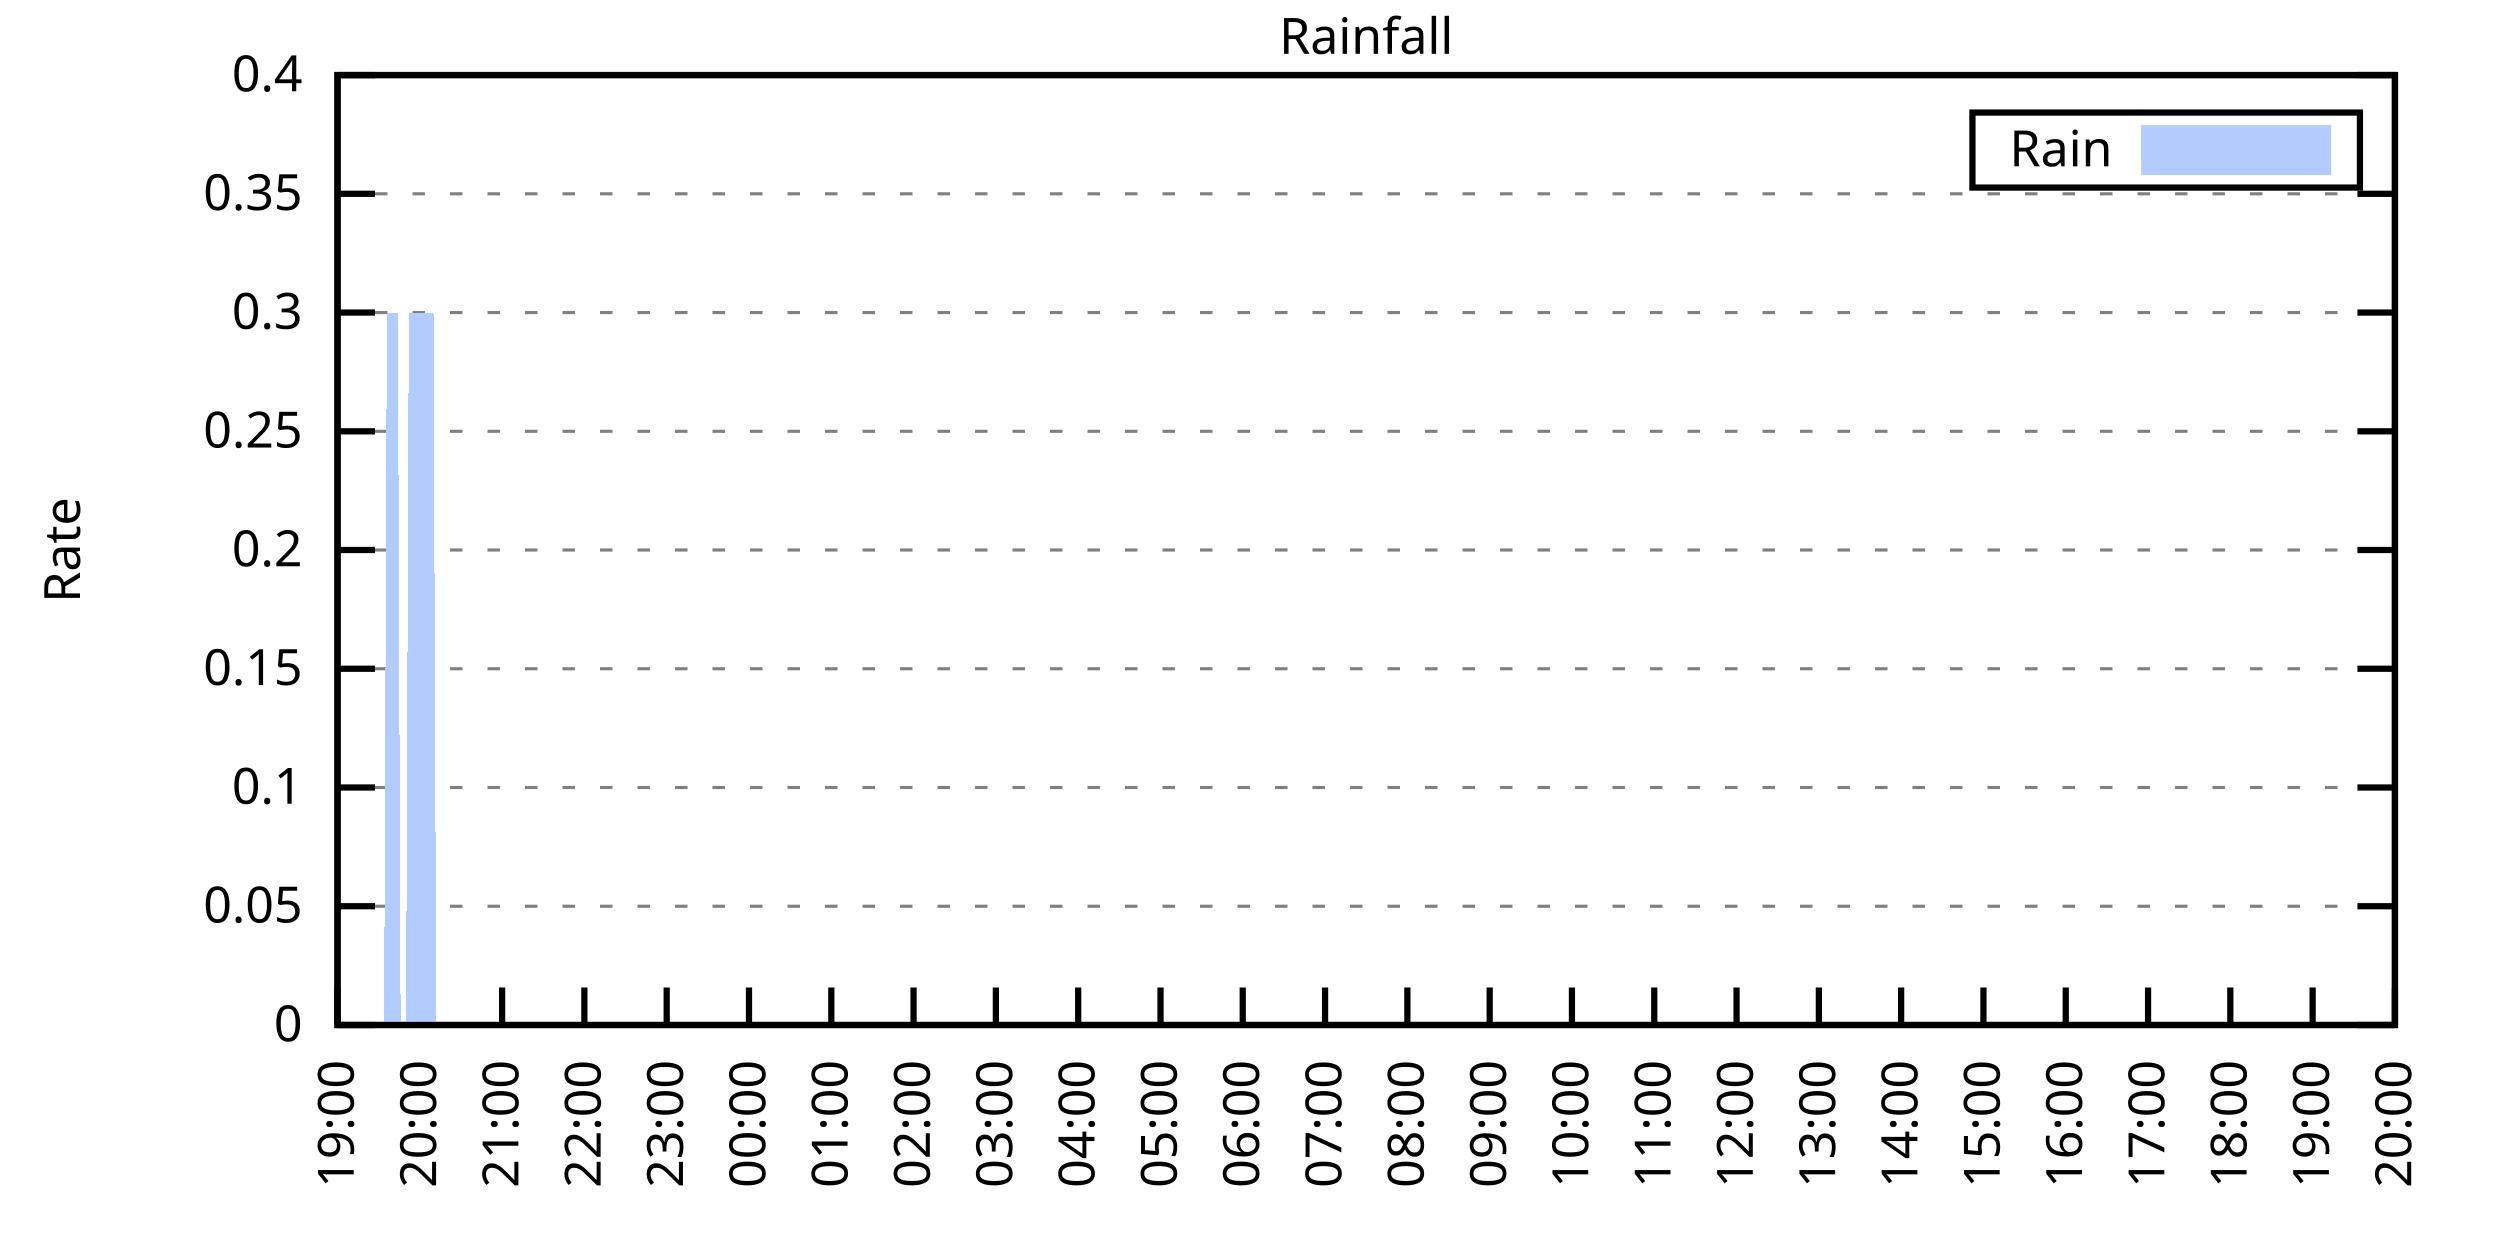
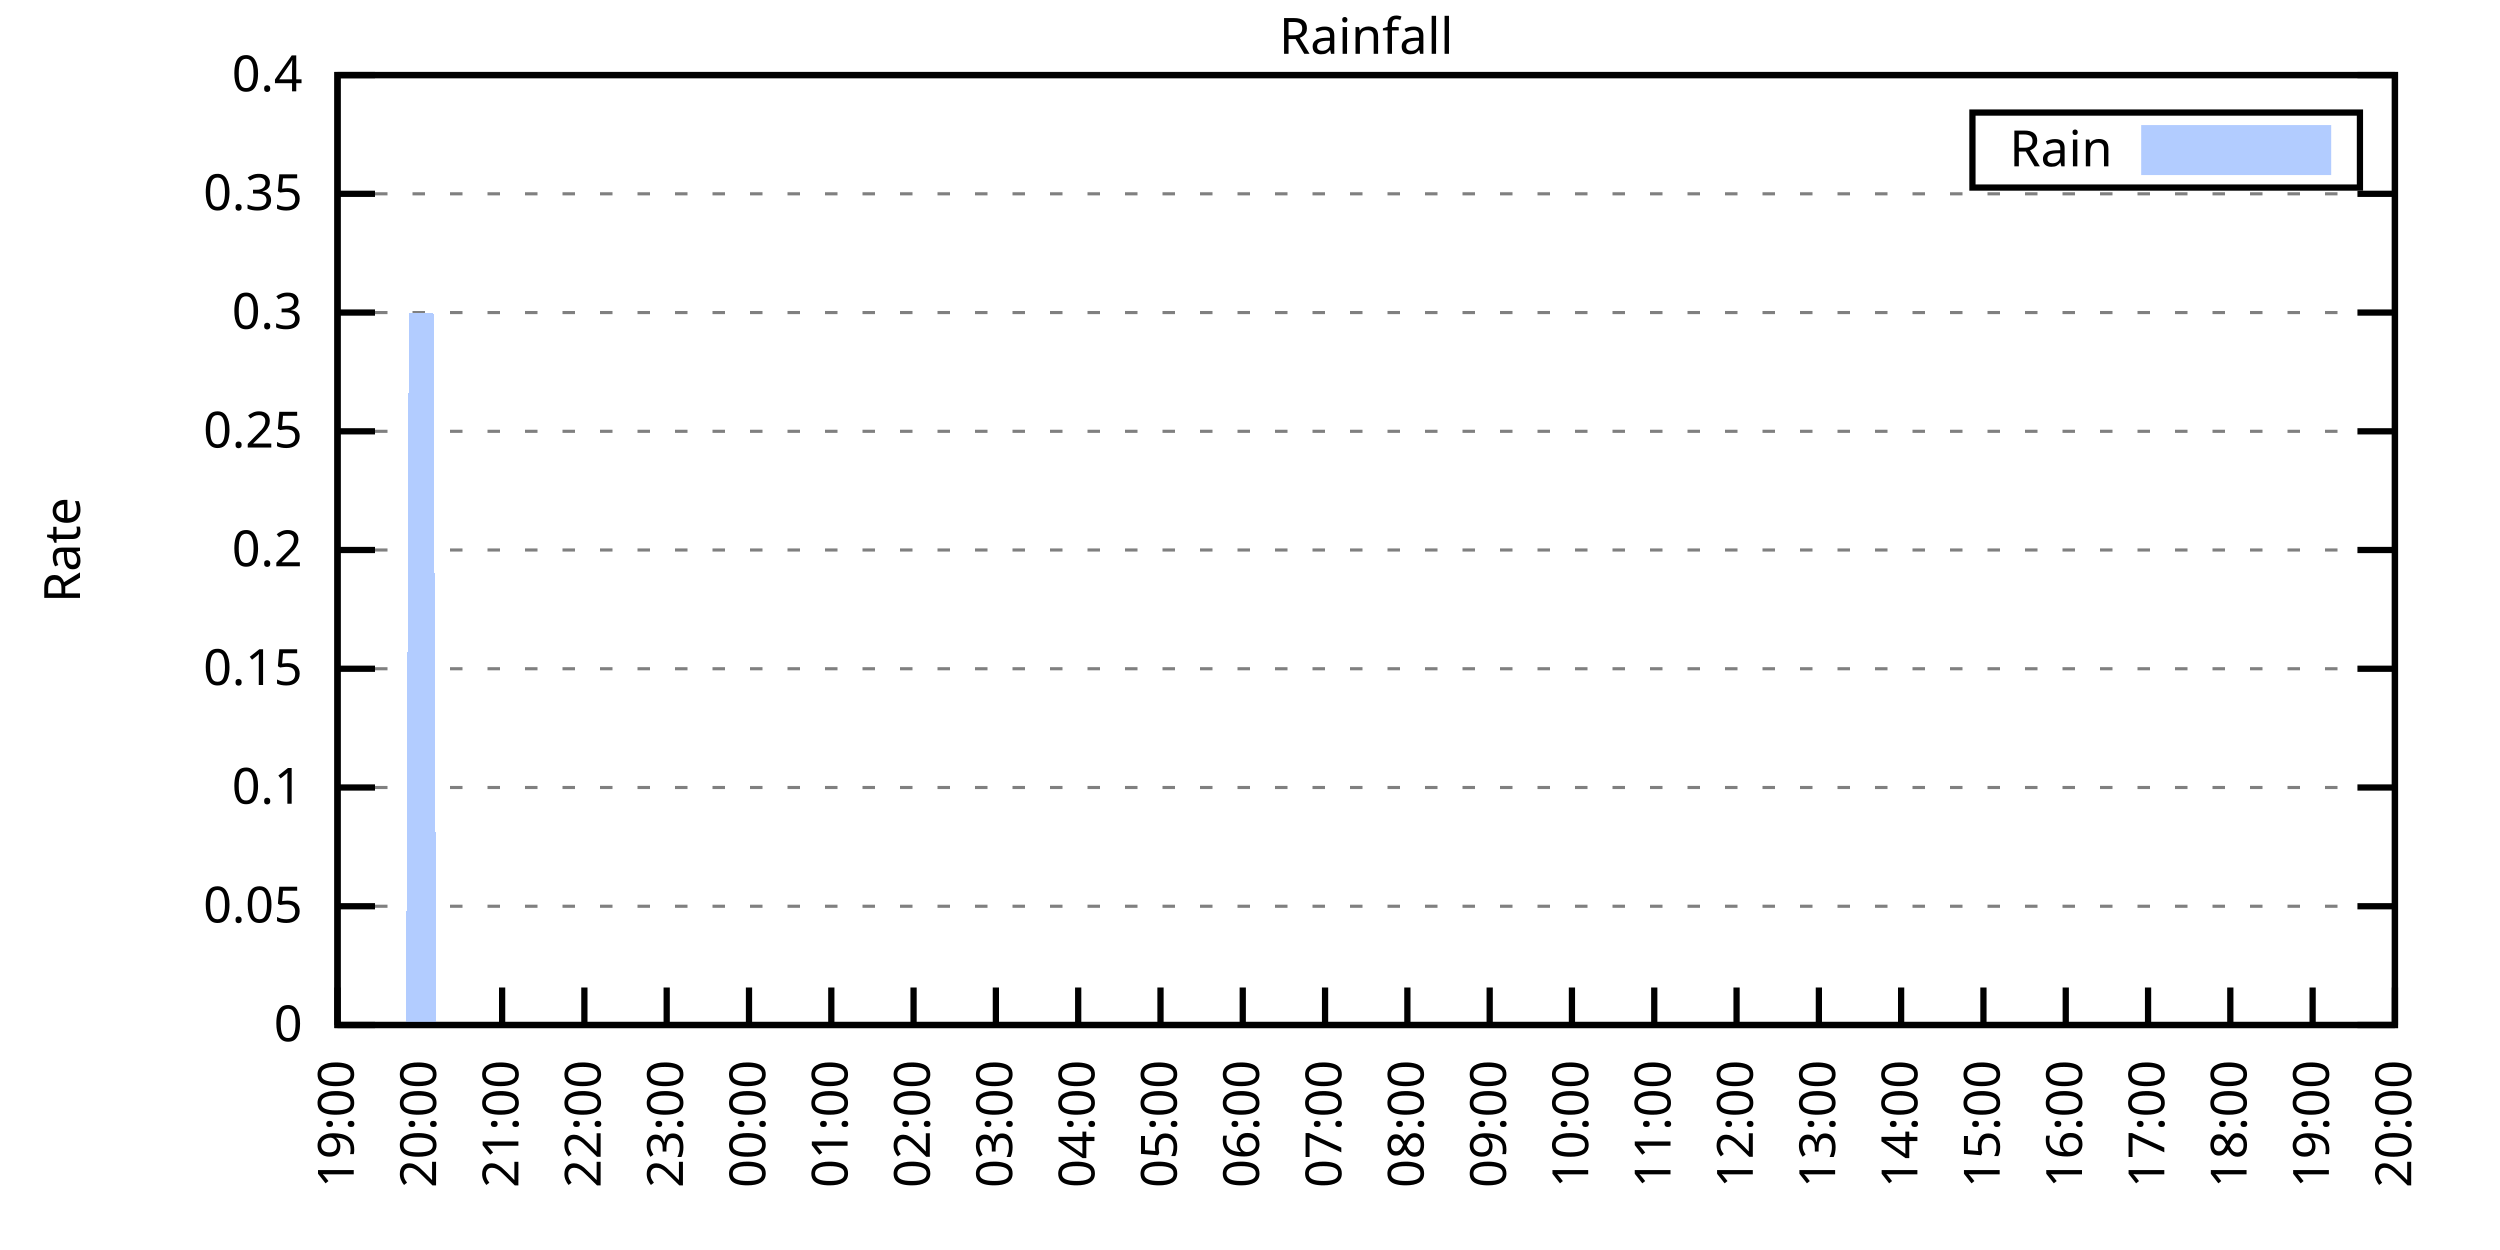
<svg xmlns="http://www.w3.org/2000/svg" xmlns:xlink="http://www.w3.org/1999/xlink" width="400" height="200" viewBox="0 0 400 200">
  <g id="gnuplot_canvas">
    <rect x="0" y="0" width="400" height="200" fill="none" />
    <defs>
      <circle id="gpDot" r="0.5" stroke-width="0.5" stroke="currentColor" />
      <path id="gpPt0" stroke-width="0.333" stroke="currentColor" d="M-1,0 h2 M0,-1 v2" />
      <path id="gpPt1" stroke-width="0.333" stroke="currentColor" d="M-1,-1 L1,1 M1,-1 L-1,1" />
      <path id="gpPt2" stroke-width="0.333" stroke="currentColor" d="M-1,0 L1,0 M0,-1 L0,1 M-1,-1 L1,1 M-1,1 L1,-1" />
      <rect id="gpPt3" stroke-width="0.333" stroke="currentColor" x="-1" y="-1" width="2" height="2" />
      <rect id="gpPt4" stroke-width="0.333" stroke="currentColor" fill="currentColor" x="-1" y="-1" width="2" height="2" />
      <circle id="gpPt5" stroke-width="0.333" stroke="currentColor" cx="0" cy="0" r="1" />
      <use xlink:href="#gpPt5" id="gpPt6" fill="currentColor" stroke="none" />
      <path id="gpPt7" stroke-width="0.333" stroke="currentColor" d="M0,-1.33 L-1.33,0.67 L1.33,0.67 z" />
      <use xlink:href="#gpPt7" id="gpPt8" fill="currentColor" stroke="none" />
      <use xlink:href="#gpPt7" id="gpPt9" stroke="currentColor" transform="rotate(180)" />
      <use xlink:href="#gpPt9" id="gpPt10" fill="currentColor" stroke="none" />
      <use xlink:href="#gpPt3" id="gpPt11" stroke="currentColor" transform="rotate(45)" />
      <use xlink:href="#gpPt11" id="gpPt12" fill="currentColor" stroke="none" />
      <path id="gpPt13" stroke-width="0.333" stroke="currentColor" d="M0,1.330 L1.265,0.411 L0.782,-1.067 L-0.782,-1.076 L-1.265,0.411 z" />
      <use xlink:href="#gpPt13" id="gpPt14" fill="currentColor" stroke="none" />
      <filter id="textbox" filterUnits="objectBoundingBox" x="0" y="0" height="1" width="1">
        <feFlood flood-color="white" flood-opacity="1" result="bgnd" />
        <feComposite in="SourceGraphic" in2="bgnd" operator="atop" />
      </filter>
      <filter id="greybox" filterUnits="objectBoundingBox" x="0" y="0" height="1" width="1">
        <feFlood flood-color="lightgrey" flood-opacity="1" result="grey" />
        <feComposite in="SourceGraphic" in2="grey" operator="atop" />
      </filter>
    </defs>
    <g fill="none" color="white" stroke="currentColor" stroke-width="1.00" stroke-linecap="butt" stroke-linejoin="miter">
</g>
    <g fill="none" color="black" stroke="currentColor" stroke-width="1.00" stroke-linecap="butt" stroke-linejoin="miter">
      <g stroke="none" shape-rendering="crispEdges">
        <polygon fill="rgb(255, 255, 255)" points="54.00,164.00 383.18,164.00 383.18,12.02 54.00,12.02 " />
      </g>
    </g>
    <g fill="none" color="black" stroke="currentColor" stroke-width="1.00" stroke-linecap="butt" stroke-linejoin="miter">
</g>
    <g fill="none" color="black" stroke="black" stroke-width="0.50" stroke-linecap="butt" stroke-linejoin="miter">
</g>
    <g fill="none" color="gray" stroke="currentColor" stroke-width="0.50" stroke-linecap="butt" stroke-linejoin="miter">
      <path stroke="gray" stroke-dasharray="2,4" class="gridline" d="M54.00,164.00 L383.19,164.00  " />
    </g>
    <g fill="none" color="gray" stroke="gray" stroke-width="1.00" stroke-linecap="butt" stroke-linejoin="miter">
</g>
    <g fill="none" color="black" stroke="currentColor" stroke-width="1.00" stroke-linecap="butt" stroke-linejoin="miter">
      <path stroke="black" d="M54.00,164.00 L60.00,164.00 M383.19,164.00 L377.19,164.00  " />
      <g transform="translate(48.40,166.60)" stroke="none" fill="black" font-family="Sans" font-size="8.00" text-anchor="end">
        <text>
          <tspan font-family="Sans"> 0</tspan>
        </text>
      </g>
    </g>
    <g fill="none" color="black" stroke="currentColor" stroke-width="1.00" stroke-linecap="butt" stroke-linejoin="miter">
</g>
    <g fill="none" color="black" stroke="black" stroke-width="0.50" stroke-linecap="butt" stroke-linejoin="miter">
</g>
    <g fill="none" color="gray" stroke="currentColor" stroke-width="0.50" stroke-linecap="butt" stroke-linejoin="miter">
      <path stroke="gray" stroke-dasharray="2,4" class="gridline" d="M54.00,145.00 L383.19,145.00  " />
    </g>
    <g fill="none" color="gray" stroke="gray" stroke-width="1.00" stroke-linecap="butt" stroke-linejoin="miter">
</g>
    <g fill="none" color="black" stroke="currentColor" stroke-width="1.00" stroke-linecap="butt" stroke-linejoin="miter">
      <path stroke="black" d="M54.00,145.00 L60.00,145.00 M383.19,145.00 L377.19,145.00  " />
      <g transform="translate(48.40,147.60)" stroke="none" fill="black" font-family="Sans" font-size="8.00" text-anchor="end">
        <text>
          <tspan font-family="Sans"> 0.05</tspan>
        </text>
      </g>
    </g>
    <g fill="none" color="black" stroke="currentColor" stroke-width="1.00" stroke-linecap="butt" stroke-linejoin="miter">
</g>
    <g fill="none" color="black" stroke="black" stroke-width="0.50" stroke-linecap="butt" stroke-linejoin="miter">
</g>
    <g fill="none" color="gray" stroke="currentColor" stroke-width="0.50" stroke-linecap="butt" stroke-linejoin="miter">
      <path stroke="gray" stroke-dasharray="2,4" class="gridline" d="M54.00,126.00 L383.19,126.00  " />
    </g>
    <g fill="none" color="gray" stroke="gray" stroke-width="1.00" stroke-linecap="butt" stroke-linejoin="miter">
</g>
    <g fill="none" color="black" stroke="currentColor" stroke-width="1.00" stroke-linecap="butt" stroke-linejoin="miter">
      <path stroke="black" d="M54.00,126.00 L60.00,126.00 M383.19,126.00 L377.19,126.00  " />
      <g transform="translate(48.40,128.60)" stroke="none" fill="black" font-family="Sans" font-size="8.00" text-anchor="end">
        <text>
          <tspan font-family="Sans"> 0.1</tspan>
        </text>
      </g>
    </g>
    <g fill="none" color="black" stroke="currentColor" stroke-width="1.00" stroke-linecap="butt" stroke-linejoin="miter">
</g>
    <g fill="none" color="black" stroke="black" stroke-width="0.50" stroke-linecap="butt" stroke-linejoin="miter">
</g>
    <g fill="none" color="gray" stroke="currentColor" stroke-width="0.50" stroke-linecap="butt" stroke-linejoin="miter">
      <path stroke="gray" stroke-dasharray="2,4" class="gridline" d="M54.00,107.00 L383.19,107.00  " />
    </g>
    <g fill="none" color="gray" stroke="gray" stroke-width="1.00" stroke-linecap="butt" stroke-linejoin="miter">
</g>
    <g fill="none" color="black" stroke="currentColor" stroke-width="1.00" stroke-linecap="butt" stroke-linejoin="miter">
      <path stroke="black" d="M54.00,107.00 L60.00,107.00 M383.19,107.00 L377.19,107.00  " />
      <g transform="translate(48.40,109.60)" stroke="none" fill="black" font-family="Sans" font-size="8.00" text-anchor="end">
        <text>
          <tspan font-family="Sans"> 0.15</tspan>
        </text>
      </g>
    </g>
    <g fill="none" color="black" stroke="currentColor" stroke-width="1.00" stroke-linecap="butt" stroke-linejoin="miter">
</g>
    <g fill="none" color="black" stroke="black" stroke-width="0.50" stroke-linecap="butt" stroke-linejoin="miter">
</g>
    <g fill="none" color="gray" stroke="currentColor" stroke-width="0.50" stroke-linecap="butt" stroke-linejoin="miter">
      <path stroke="gray" stroke-dasharray="2,4" class="gridline" d="M54.00,88.00 L383.19,88.00  " />
    </g>
    <g fill="none" color="gray" stroke="gray" stroke-width="1.00" stroke-linecap="butt" stroke-linejoin="miter">
</g>
    <g fill="none" color="black" stroke="currentColor" stroke-width="1.00" stroke-linecap="butt" stroke-linejoin="miter">
      <path stroke="black" d="M54.00,88.00 L60.00,88.00 M383.19,88.00 L377.19,88.00  " />
      <g transform="translate(48.40,90.60)" stroke="none" fill="black" font-family="Sans" font-size="8.00" text-anchor="end">
        <text>
          <tspan font-family="Sans"> 0.2</tspan>
        </text>
      </g>
    </g>
    <g fill="none" color="black" stroke="currentColor" stroke-width="1.00" stroke-linecap="butt" stroke-linejoin="miter">
</g>
    <g fill="none" color="black" stroke="black" stroke-width="0.50" stroke-linecap="butt" stroke-linejoin="miter">
</g>
    <g fill="none" color="gray" stroke="currentColor" stroke-width="0.50" stroke-linecap="butt" stroke-linejoin="miter">
      <path stroke="gray" stroke-dasharray="2,4" class="gridline" d="M54.00,69.01 L383.19,69.01  " />
    </g>
    <g fill="none" color="gray" stroke="gray" stroke-width="1.00" stroke-linecap="butt" stroke-linejoin="miter">
</g>
    <g fill="none" color="black" stroke="currentColor" stroke-width="1.00" stroke-linecap="butt" stroke-linejoin="miter">
      <path stroke="black" d="M54.00,69.01 L60.00,69.01 M383.19,69.01 L377.19,69.01  " />
      <g transform="translate(48.40,71.61)" stroke="none" fill="black" font-family="Sans" font-size="8.00" text-anchor="end">
        <text>
          <tspan font-family="Sans"> 0.25</tspan>
        </text>
      </g>
    </g>
    <g fill="none" color="black" stroke="currentColor" stroke-width="1.00" stroke-linecap="butt" stroke-linejoin="miter">
</g>
    <g fill="none" color="black" stroke="black" stroke-width="0.50" stroke-linecap="butt" stroke-linejoin="miter">
</g>
    <g fill="none" color="gray" stroke="currentColor" stroke-width="0.50" stroke-linecap="butt" stroke-linejoin="miter">
      <path stroke="gray" stroke-dasharray="2,4" class="gridline" d="M54.00,50.01 L383.19,50.01  " />
    </g>
    <g fill="none" color="gray" stroke="gray" stroke-width="1.00" stroke-linecap="butt" stroke-linejoin="miter">
</g>
    <g fill="none" color="black" stroke="currentColor" stroke-width="1.00" stroke-linecap="butt" stroke-linejoin="miter">
      <path stroke="black" d="M54.00,50.01 L60.00,50.01 M383.19,50.01 L377.19,50.01  " />
      <g transform="translate(48.40,52.61)" stroke="none" fill="black" font-family="Sans" font-size="8.00" text-anchor="end">
        <text>
          <tspan font-family="Sans"> 0.3</tspan>
        </text>
      </g>
    </g>
    <g fill="none" color="black" stroke="currentColor" stroke-width="1.00" stroke-linecap="butt" stroke-linejoin="miter">
</g>
    <g fill="none" color="black" stroke="black" stroke-width="0.50" stroke-linecap="butt" stroke-linejoin="miter">
</g>
    <g fill="none" color="gray" stroke="currentColor" stroke-width="0.50" stroke-linecap="butt" stroke-linejoin="miter">
      <path stroke="gray" stroke-dasharray="2,4" class="gridline" d="M54.00,31.01 L383.19,31.01  " />
    </g>
    <g fill="none" color="gray" stroke="gray" stroke-width="1.00" stroke-linecap="butt" stroke-linejoin="miter">
</g>
    <g fill="none" color="black" stroke="currentColor" stroke-width="1.00" stroke-linecap="butt" stroke-linejoin="miter">
      <path stroke="black" d="M54.00,31.01 L60.00,31.01 M383.19,31.01 L377.19,31.01  " />
      <g transform="translate(48.40,33.61)" stroke="none" fill="black" font-family="Sans" font-size="8.00" text-anchor="end">
        <text>
          <tspan font-family="Sans"> 0.35</tspan>
        </text>
      </g>
    </g>
    <g fill="none" color="black" stroke="currentColor" stroke-width="1.00" stroke-linecap="butt" stroke-linejoin="miter">
</g>
    <g fill="none" color="black" stroke="black" stroke-width="0.50" stroke-linecap="butt" stroke-linejoin="miter">
</g>
    <g fill="none" color="gray" stroke="currentColor" stroke-width="0.50" stroke-linecap="butt" stroke-linejoin="miter">
      <path stroke="gray" stroke-dasharray="2,4" class="gridline" d="M54.00,12.01 L383.19,12.01  " />
    </g>
    <g fill="none" color="gray" stroke="gray" stroke-width="1.00" stroke-linecap="butt" stroke-linejoin="miter">
</g>
    <g fill="none" color="black" stroke="currentColor" stroke-width="1.00" stroke-linecap="butt" stroke-linejoin="miter">
      <path stroke="black" d="M54.00,12.01 L60.00,12.01 M383.19,12.01 L377.19,12.01  " />
      <g transform="translate(48.40,14.61)" stroke="none" fill="black" font-family="Sans" font-size="8.00" text-anchor="end">
        <text>
          <tspan font-family="Sans"> 0.4</tspan>
        </text>
      </g>
    </g>
    <g fill="none" color="black" stroke="currentColor" stroke-width="1.00" stroke-linecap="butt" stroke-linejoin="miter">
      <path stroke="black" d="M54.00,164.00 L54.00,158.00  " />
      <g transform="translate(56.60,169.60) rotate(270.00)" stroke="none" fill="black" font-family="Sans" font-size="8.00" text-anchor="end">
        <text>
          <tspan font-family="Sans">19:00</tspan>
        </text>
      </g>
    </g>
    <g fill="none" color="black" stroke="currentColor" stroke-width="1.00" stroke-linecap="butt" stroke-linejoin="miter">
      <path stroke="black" d="M67.17,164.00 L67.17,158.00  " />
      <g transform="translate(69.77,169.60) rotate(270.00)" stroke="none" fill="black" font-family="Sans" font-size="8.00" text-anchor="end">
        <text>
          <tspan font-family="Sans">20:00</tspan>
        </text>
      </g>
    </g>
    <g fill="none" color="black" stroke="currentColor" stroke-width="1.00" stroke-linecap="butt" stroke-linejoin="miter">
      <path stroke="black" d="M80.34,164.00 L80.34,158.00  " />
      <g transform="translate(82.94,169.60) rotate(270.00)" stroke="none" fill="black" font-family="Sans" font-size="8.00" text-anchor="end">
        <text>
          <tspan font-family="Sans">21:00</tspan>
        </text>
      </g>
    </g>
    <g fill="none" color="black" stroke="currentColor" stroke-width="1.00" stroke-linecap="butt" stroke-linejoin="miter">
      <path stroke="black" d="M93.50,164.00 L93.50,158.00  " />
      <g transform="translate(96.10,169.60) rotate(270.00)" stroke="none" fill="black" font-family="Sans" font-size="8.00" text-anchor="end">
        <text>
          <tspan font-family="Sans">22:00</tspan>
        </text>
      </g>
    </g>
    <g fill="none" color="black" stroke="currentColor" stroke-width="1.00" stroke-linecap="butt" stroke-linejoin="miter">
      <path stroke="black" d="M106.67,164.00 L106.67,158.00  " />
      <g transform="translate(109.27,169.60) rotate(270.00)" stroke="none" fill="black" font-family="Sans" font-size="8.00" text-anchor="end">
        <text>
          <tspan font-family="Sans">23:00</tspan>
        </text>
      </g>
    </g>
    <g fill="none" color="black" stroke="currentColor" stroke-width="1.00" stroke-linecap="butt" stroke-linejoin="miter">
      <path stroke="black" d="M119.84,164.00 L119.84,158.00  " />
      <g transform="translate(122.44,169.60) rotate(270.00)" stroke="none" fill="black" font-family="Sans" font-size="8.00" text-anchor="end">
        <text>
          <tspan font-family="Sans">00:00</tspan>
        </text>
      </g>
    </g>
    <g fill="none" color="black" stroke="currentColor" stroke-width="1.00" stroke-linecap="butt" stroke-linejoin="miter">
      <path stroke="black" d="M133.01,164.00 L133.01,158.00  " />
      <g transform="translate(135.61,169.60) rotate(270.00)" stroke="none" fill="black" font-family="Sans" font-size="8.00" text-anchor="end">
        <text>
          <tspan font-family="Sans">01:00</tspan>
        </text>
      </g>
    </g>
    <g fill="none" color="black" stroke="currentColor" stroke-width="1.00" stroke-linecap="butt" stroke-linejoin="miter">
      <path stroke="black" d="M146.17,164.00 L146.17,158.00  " />
      <g transform="translate(148.77,169.60) rotate(270.00)" stroke="none" fill="black" font-family="Sans" font-size="8.00" text-anchor="end">
        <text>
          <tspan font-family="Sans">02:00</tspan>
        </text>
      </g>
    </g>
    <g fill="none" color="black" stroke="currentColor" stroke-width="1.00" stroke-linecap="butt" stroke-linejoin="miter">
      <path stroke="black" d="M159.34,164.00 L159.34,158.00  " />
      <g transform="translate(161.94,169.60) rotate(270.00)" stroke="none" fill="black" font-family="Sans" font-size="8.00" text-anchor="end">
        <text>
          <tspan font-family="Sans">03:00</tspan>
        </text>
      </g>
    </g>
    <g fill="none" color="black" stroke="currentColor" stroke-width="1.00" stroke-linecap="butt" stroke-linejoin="miter">
      <path stroke="black" d="M172.51,164.00 L172.51,158.00  " />
      <g transform="translate(175.11,169.60) rotate(270.00)" stroke="none" fill="black" font-family="Sans" font-size="8.00" text-anchor="end">
        <text>
          <tspan font-family="Sans">04:00</tspan>
        </text>
      </g>
    </g>
    <g fill="none" color="black" stroke="currentColor" stroke-width="1.00" stroke-linecap="butt" stroke-linejoin="miter">
      <path stroke="black" d="M185.68,164.00 L185.68,158.00  " />
      <g transform="translate(188.28,169.60) rotate(270.00)" stroke="none" fill="black" font-family="Sans" font-size="8.00" text-anchor="end">
        <text>
          <tspan font-family="Sans">05:00</tspan>
        </text>
      </g>
    </g>
    <g fill="none" color="black" stroke="currentColor" stroke-width="1.00" stroke-linecap="butt" stroke-linejoin="miter">
      <path stroke="black" d="M198.84,164.00 L198.84,158.00  " />
      <g transform="translate(201.44,169.60) rotate(270.00)" stroke="none" fill="black" font-family="Sans" font-size="8.00" text-anchor="end">
        <text>
          <tspan font-family="Sans">06:00</tspan>
        </text>
      </g>
    </g>
    <g fill="none" color="black" stroke="currentColor" stroke-width="1.00" stroke-linecap="butt" stroke-linejoin="miter">
      <path stroke="black" d="M212.01,164.00 L212.01,158.00  " />
      <g transform="translate(214.61,169.60) rotate(270.00)" stroke="none" fill="black" font-family="Sans" font-size="8.00" text-anchor="end">
        <text>
          <tspan font-family="Sans">07:00</tspan>
        </text>
      </g>
    </g>
    <g fill="none" color="black" stroke="currentColor" stroke-width="1.00" stroke-linecap="butt" stroke-linejoin="miter">
      <path stroke="black" d="M225.18,164.00 L225.18,158.00  " />
      <g transform="translate(227.78,169.60) rotate(270.00)" stroke="none" fill="black" font-family="Sans" font-size="8.00" text-anchor="end">
        <text>
          <tspan font-family="Sans">08:00</tspan>
        </text>
      </g>
    </g>
    <g fill="none" color="black" stroke="currentColor" stroke-width="1.00" stroke-linecap="butt" stroke-linejoin="miter">
      <path stroke="black" d="M238.35,164.00 L238.35,158.00  " />
      <g transform="translate(240.95,169.60) rotate(270.00)" stroke="none" fill="black" font-family="Sans" font-size="8.00" text-anchor="end">
        <text>
          <tspan font-family="Sans">09:00</tspan>
        </text>
      </g>
    </g>
    <g fill="none" color="black" stroke="currentColor" stroke-width="1.00" stroke-linecap="butt" stroke-linejoin="miter">
      <path stroke="black" d="M251.51,164.00 L251.51,158.00  " />
      <g transform="translate(254.11,169.60) rotate(270.00)" stroke="none" fill="black" font-family="Sans" font-size="8.00" text-anchor="end">
        <text>
          <tspan font-family="Sans">10:00</tspan>
        </text>
      </g>
    </g>
    <g fill="none" color="black" stroke="currentColor" stroke-width="1.00" stroke-linecap="butt" stroke-linejoin="miter">
      <path stroke="black" d="M264.68,164.00 L264.68,158.00  " />
      <g transform="translate(267.28,169.60) rotate(270.00)" stroke="none" fill="black" font-family="Sans" font-size="8.00" text-anchor="end">
        <text>
          <tspan font-family="Sans">11:00</tspan>
        </text>
      </g>
    </g>
    <g fill="none" color="black" stroke="currentColor" stroke-width="1.00" stroke-linecap="butt" stroke-linejoin="miter">
      <path stroke="black" d="M277.85,164.00 L277.85,158.00  " />
      <g transform="translate(280.45,169.60) rotate(270.00)" stroke="none" fill="black" font-family="Sans" font-size="8.00" text-anchor="end">
        <text>
          <tspan font-family="Sans">12:00</tspan>
        </text>
      </g>
    </g>
    <g fill="none" color="black" stroke="currentColor" stroke-width="1.00" stroke-linecap="butt" stroke-linejoin="miter">
      <path stroke="black" d="M291.02,164.00 L291.02,158.00  " />
      <g transform="translate(293.62,169.60) rotate(270.00)" stroke="none" fill="black" font-family="Sans" font-size="8.00" text-anchor="end">
        <text>
          <tspan font-family="Sans">13:00</tspan>
        </text>
      </g>
    </g>
    <g fill="none" color="black" stroke="currentColor" stroke-width="1.00" stroke-linecap="butt" stroke-linejoin="miter">
      <path stroke="black" d="M304.18,164.00 L304.18,158.00  " />
      <g transform="translate(306.78,169.60) rotate(270.00)" stroke="none" fill="black" font-family="Sans" font-size="8.00" text-anchor="end">
        <text>
          <tspan font-family="Sans">14:00</tspan>
        </text>
      </g>
    </g>
    <g fill="none" color="black" stroke="currentColor" stroke-width="1.00" stroke-linecap="butt" stroke-linejoin="miter">
      <path stroke="black" d="M317.35,164.00 L317.35,158.00  " />
      <g transform="translate(319.95,169.60) rotate(270.00)" stroke="none" fill="black" font-family="Sans" font-size="8.00" text-anchor="end">
        <text>
          <tspan font-family="Sans">15:00</tspan>
        </text>
      </g>
    </g>
    <g fill="none" color="black" stroke="currentColor" stroke-width="1.00" stroke-linecap="butt" stroke-linejoin="miter">
      <path stroke="black" d="M330.52,164.00 L330.52,158.00  " />
      <g transform="translate(333.12,169.60) rotate(270.00)" stroke="none" fill="black" font-family="Sans" font-size="8.00" text-anchor="end">
        <text>
          <tspan font-family="Sans">16:00</tspan>
        </text>
      </g>
    </g>
    <g fill="none" color="black" stroke="currentColor" stroke-width="1.00" stroke-linecap="butt" stroke-linejoin="miter">
      <path stroke="black" d="M343.69,164.00 L343.69,158.00  " />
      <g transform="translate(346.29,169.60) rotate(270.00)" stroke="none" fill="black" font-family="Sans" font-size="8.00" text-anchor="end">
        <text>
          <tspan font-family="Sans">17:00</tspan>
        </text>
      </g>
    </g>
    <g fill="none" color="black" stroke="currentColor" stroke-width="1.00" stroke-linecap="butt" stroke-linejoin="miter">
      <path stroke="black" d="M356.85,164.00 L356.85,158.00  " />
      <g transform="translate(359.45,169.60) rotate(270.00)" stroke="none" fill="black" font-family="Sans" font-size="8.00" text-anchor="end">
        <text>
          <tspan font-family="Sans">18:00</tspan>
        </text>
      </g>
    </g>
    <g fill="none" color="black" stroke="currentColor" stroke-width="1.00" stroke-linecap="butt" stroke-linejoin="miter">
      <path stroke="black" d="M370.02,164.00 L370.02,158.00  " />
      <g transform="translate(372.62,169.60) rotate(270.00)" stroke="none" fill="black" font-family="Sans" font-size="8.00" text-anchor="end">
        <text>
          <tspan font-family="Sans">19:00</tspan>
        </text>
      </g>
    </g>
    <g fill="none" color="black" stroke="currentColor" stroke-width="1.00" stroke-linecap="butt" stroke-linejoin="miter">
      <path stroke="black" d="M383.19,164.00 L383.19,158.00  " />
      <g transform="translate(385.79,169.60) rotate(270.00)" stroke="none" fill="black" font-family="Sans" font-size="8.00" text-anchor="end">
        <text>
          <tspan font-family="Sans">20:00</tspan>
        </text>
      </g>
    </g>
    <g fill="none" color="black" stroke="currentColor" stroke-width="1.00" stroke-linecap="butt" stroke-linejoin="miter">
</g>
    <g fill="none" color="black" stroke="currentColor" stroke-width="1.00" stroke-linecap="butt" stroke-linejoin="miter">
      <path stroke="black" d="M54.00,12.01 L54.00,164.00 L383.19,164.00 L383.19,12.01 L54.00,12.01 Z  " />
    </g>
    <g fill="none" color="black" stroke="currentColor" stroke-width="1.00" stroke-linecap="butt" stroke-linejoin="miter">
</g>
    <g fill="none" color="black" stroke="currentColor" stroke-width="1.00" stroke-linecap="butt" stroke-linejoin="miter">
      <path stroke="black" d="M315.59,30.01 L315.59,18.01 L377.59,18.01 L377.59,30.01 L315.59,30.01 Z  " />
    </g>
    <g id="Rainfall_plot_1">
      <g fill="none" color="white" stroke="black" stroke-width="2.00" stroke-linecap="butt" stroke-linejoin="miter">
</g>
      <g fill="none" color="black" stroke="currentColor" stroke-width="2.00" stroke-linecap="butt" stroke-linejoin="miter">
        <g transform="translate(337.99,26.61)" stroke="none" fill="black" font-family="Sans" font-size="8.00" text-anchor="end">
          <text>
            <tspan font-family="Sans">Rain</tspan>
          </text>
        </g>
      </g>
      <g fill="none" color="black" stroke="currentColor" stroke-width="2.00" stroke-linecap="butt" stroke-linejoin="miter">
        <g stroke="none" shape-rendering="crispEdges">
          <polygon fill="rgb(178, 204, 255)" points="343.59,27.01 371.99,27.01 371.99,21.01 343.59,21.01 " />
        </g>
        <path stroke="rgb(178, 204, 255)" d="M343.59,27.01 L371.99,27.01 L371.99,21.01 L343.59,21.01 L343.59,27.01 Z  " />
      </g>
      <g fill="none" color="black" stroke="currentColor" stroke-width="2.00" stroke-linecap="butt" stroke-linejoin="miter">
        <g stroke="none" shape-rendering="crispEdges">
-           <polygon fill="rgb(178, 204, 255)" points="57.51,164.00 57.95,164.00 58.39,164.00 58.83,164.00 59.27,164.00 59.71,164.00 60.14,164.00 60.58,164.00 61.02,164.00 61.46,164.00 61.90,50.01 62.34,50.01 62.78,50.01 63.22,50.01 63.66,50.01 64.10,164.00 64.53,164.00 64.97,164.00 65.41,50.01 65.85,50.01 66.29,50.01 66.73,50.01 67.17,50.01 67.61,50.01 68.05,50.01 68.48,50.01 68.92,50.01 69.36,50.01 69.80,164.00 70.24,164.00 70.68,164.00 71.12,164.00 71.56,164.00 72.00,164.00 72.43,164.00 72.87,164.00 73.31,164.00 73.75,164.00 74.19,164.00 74.63,164.00 75.07,164.00 75.51,164.00 75.95,164.00 76.38,164.00 76.82,164.00 77.26,164.00 77.70,164.00 78.14,164.00 78.58,164.00 79.02,164.00 79.46,164.00 79.90,164.00 80.34,164.00 80.77,164.00 81.21,164.00 81.65,164.00 82.09,164.00 82.53,164.00 82.97,164.00 83.41,164.00 83.85,164.00 84.29,164.00 84.72,164.00 85.16,164.00 85.60,164.00 86.04,164.00 86.48,164.00 86.92,164.00 87.36,164.00 87.80,164.00 88.24,164.00 88.67,164.00 89.11,164.00 89.55,164.00 89.99,164.00 90.43,164.00 90.87,164.00 91.31,164.00 91.75,164.00 92.19,164.00 92.62,164.00 93.06,164.00 93.50,164.00 93.94,164.00 94.38,164.00 94.82,164.00 95.26,164.00 95.70,164.00 96.14,164.00 96.58,164.00 97.01,164.00 97.45,164.00 97.89,164.00 98.33,164.00 98.77,164.00 99.21,164.00 99.65,164.00 100.09,164.00 100.53,164.00 100.96,164.00 101.40,164.00 101.84,164.00 102.28,164.00 102.72,164.00 103.16,164.00 103.60,164.00 104.04,164.00 104.48,164.00 104.91,164.00 105.35,164.00 105.79,164.00 106.23,164.00 106.67,164.00 107.11,164.00 107.55,164.00 107.99,164.00 108.43,164.00 108.87,164.00 109.30,164.00 109.74,164.00 110.18,164.00 110.62,164.00 111.06,164.00 111.50,164.00 111.94,164.00 112.38,164.00 112.82,164.00 113.25,164.00 113.69,164.00 114.13,164.00 114.57,164.00 115.01,164.00 115.45,164.00 115.89,164.00 116.33,164.00 116.77,164.00 117.20,164.00 117.64,164.00 118.08,164.00 118.52,164.00 118.96,164.00 119.40,164.00 119.84,164.00 120.28,164.00 120.72,164.00 121.15,164.00 121.59,164.00 122.03,164.00 122.47,164.00 122.91,164.00 123.35,164.00 123.79,164.00 124.23,164.00 124.67,164.00 125.11,164.00 125.54,164.00 125.98,164.00 126.42,164.00 126.86,164.00 127.30,164.00 127.74,164.00 128.18,164.00 128.62,164.00 129.06,164.00 129.49,164.00 129.93,164.00 130.37,164.00 130.81,164.00 131.25,164.00 131.69,164.00 132.13,164.00 132.57,164.00 133.01,164.00 133.44,164.00 133.88,164.00 134.32,164.00 134.76,164.00 135.20,164.00 135.64,164.00 136.08,164.00 136.52,164.00 136.96,164.00 137.39,164.00 137.83,164.00 138.27,164.00 138.71,164.00 139.15,164.00 139.59,164.00 140.03,164.00 140.47,164.00 140.91,164.00 141.35,164.00 141.78,164.00 142.22,164.00 142.66,164.00 143.10,164.00 143.54,164.00 143.98,164.00 144.42,164.00 144.86,164.00 145.30,164.00 145.73,164.00 146.17,164.00 146.61,164.00 147.05,164.00 147.49,164.00 147.93,164.00 148.37,164.00 148.81,164.00 149.25,164.00 149.68,164.00 150.12,164.00 150.56,164.00 151.00,164.00 151.44,164.00 151.88,164.00 152.32,164.00 152.76,164.00 153.20,164.00 153.63,164.00 154.07,164.00 154.51,164.00 154.95,164.00 155.39,164.00 155.83,164.00 156.27,164.00 156.71,164.00 157.15,164.00 157.59,164.00 158.02,164.00 158.46,164.00 158.90,164.00 159.34,164.00 159.78,164.00 160.22,164.00 160.66,164.00 161.10,164.00 161.54,164.00 161.97,164.00 162.41,164.00 162.85,164.00 163.29,164.00 163.73,164.00 164.17,164.00 164.61,164.00 165.05,164.00 165.49,164.00 165.92,164.00 166.36,164.00 166.80,164.00 167.24,164.00 167.68,164.00 168.12,164.00 168.56,164.00 169.00,164.00 169.44,164.00 169.87,164.00 170.31,164.00 170.75,164.00 171.19,164.00 171.63,164.00 172.07,164.00 172.51,164.00 172.95,164.00 173.39,164.00 173.83,164.00 174.26,164.00 174.70,164.00 175.14,164.00 175.58,164.00 176.02,164.00 176.46,164.00 176.90,164.00 177.34,164.00 177.78,164.00 178.21,164.00 178.65,164.00 179.09,164.00 179.53,164.00 179.97,164.00 180.41,164.00 180.85,164.00 181.29,164.00 181.73,164.00 182.16,164.00 182.60,164.00 183.04,164.00 183.48,164.00 183.92,164.00 184.36,164.00 184.80,164.00 185.24,164.00 185.68,164.00 186.11,164.00 186.55,164.00 186.99,164.00 187.43,164.00 187.87,164.00 188.31,164.00 188.75,164.00 189.19,164.00 189.63,164.00 190.07,164.00 190.50,164.00 190.94,164.00 191.38,164.00 191.82,164.00 192.26,164.00 192.70,164.00 193.14,164.00 193.58,164.00 194.02,164.00 194.45,164.00 194.89,164.00 195.33,164.00 195.77,164.00 196.21,164.00 196.65,164.00 197.09,164.00 197.53,164.00 197.97,164.00 198.40,164.00 198.84,164.00 199.28,164.00 199.72,164.00 200.16,164.00 200.60,164.00 201.04,164.00 201.48,164.00 201.92,164.00 202.35,164.00 202.79,164.00 203.23,164.00 203.67,164.00 204.11,164.00 204.55,164.00 204.99,164.00 205.43,164.00 205.87,164.00 206.31,164.00 206.74,164.00 207.18,164.00 207.62,164.00 208.06,164.00 208.50,164.00 208.94,164.00 209.38,164.00 209.82,164.00 210.26,164.00 210.69,164.00 211.13,164.00 211.57,164.00 212.01,164.00 212.45,164.00 212.89,164.00 213.33,164.00 213.77,164.00 214.21,164.00 214.64,164.00 215.08,164.00 215.52,164.00 215.96,164.00 216.40,164.00 216.84,164.00 217.28,164.00 217.72,164.00 218.16,164.00 218.60,164.00 219.03,164.00 219.47,164.00 219.91,164.00 220.35,164.00 220.79,164.00 221.23,164.00 221.67,164.00 222.11,164.00 222.55,164.00 222.98,164.00 223.42,164.00 223.86,164.00 224.30,164.00 224.74,164.00 225.18,164.00 225.62,164.00 226.06,164.00 226.50,164.00 226.93,164.00 227.37,164.00 227.81,164.00 228.25,164.00 228.69,164.00 229.13,164.00 229.57,164.00 230.01,164.00 230.45,164.00 230.88,164.00 231.32,164.00 231.76,164.00 232.20,164.00 232.64,164.00 233.08,164.00 233.52,164.00 233.96,164.00 234.40,164.00 234.84,164.00 235.27,164.00 235.71,164.00 236.15,164.00 236.59,164.00 237.03,164.00 237.47,164.00 237.91,164.00 238.35,164.00 238.79,164.00 239.22,164.00 239.66,164.00 240.10,164.00 240.54,164.00 240.98,164.00 241.42,164.00 241.86,164.00 242.30,164.00 242.74,164.00 243.17,164.00 243.61,164.00 244.05,164.00 244.49,164.00 244.93,164.00 245.37,164.00 245.81,164.00 246.25,164.00 246.69,164.00 247.12,164.00 247.56,164.00 248.00,164.00 248.44,164.00 248.88,164.00 249.32,164.00 249.76,164.00 250.20,164.00 250.64,164.00 251.08,164.00 251.51,164.00 251.95,164.00 252.39,164.00 252.83,164.00 253.27,164.00 253.71,164.00 254.15,164.00 254.59,164.00 255.03,164.00 255.46,164.00 255.90,164.00 256.34,164.00 256.78,164.00 257.22,164.00 257.66,164.00 258.10,164.00 258.54,164.00 258.98,164.00 259.41,164.00 259.85,164.00 260.29,164.00 260.73,164.00 261.17,164.00 261.61,164.00 262.05,164.00 262.49,164.00 262.93,164.00 263.36,164.00 263.80,164.00 264.24,164.00 264.68,164.00 265.12,164.00 265.56,164.00 266.00,164.00 266.44,164.00 266.88,164.00 267.32,164.00 267.75,164.00 268.19,164.00 268.63,164.00 269.07,164.00 269.51,164.00 269.95,164.00 270.39,164.00 270.83,164.00 271.27,164.00 271.70,164.00 272.14,164.00 272.58,164.00 273.02,164.00 273.46,164.00 273.90,164.00 274.34,164.00 274.78,164.00 275.22,164.00 275.65,164.00 276.09,164.00 276.53,164.00 276.97,164.00 277.41,164.00 277.85,164.00 278.29,164.00 278.73,164.00 279.17,164.00 279.60,164.00 280.04,164.00 280.48,164.00 280.92,164.00 281.36,164.00 281.80,164.00 282.24,164.00 282.68,164.00 283.12,164.00 283.56,164.00 283.99,164.00 284.43,164.00 284.87,164.00 285.31,164.00 285.75,164.00 286.19,164.00 286.63,164.00 287.07,164.00 287.51,164.00 287.94,164.00 288.38,164.00 288.82,164.00 289.26,164.00 289.70,164.00 290.14,164.00 290.58,164.00 291.02,164.00 291.46,164.00 291.89,164.00 292.33,164.00 292.77,164.00 293.21,164.00 293.65,164.00 294.09,164.00 294.53,164.00 294.97,164.00 295.41,164.00 295.84,164.00 296.28,164.00 296.72,164.00 297.16,164.00 297.60,164.00 298.04,164.00 298.48,164.00 298.92,164.00 299.36,164.00 299.80,164.00 300.23,164.00 300.67,164.00 301.11,164.00 301.55,164.00 301.99,164.00 302.43,164.00 302.87,164.00 303.31,164.00 303.75,164.00 304.18,164.00 304.62,164.00 305.06,164.00 305.50,164.00 305.94,164.00 306.38,164.00 306.82,164.00 307.26,164.00 307.70,164.00 308.13,164.00 308.57,164.00 309.01,164.00 309.45,164.00 309.89,164.00 310.33,164.00 310.77,164.00 311.21,164.00 311.65,164.00 312.08,164.00 312.52,164.00 312.96,164.00 313.40,164.00 313.84,164.00 314.28,164.00 314.72,164.00 315.16,164.00 315.60,164.00 316.04,164.00 316.47,164.00 316.91,164.00 317.35,164.00 317.79,164.00 318.23,164.00 318.67,164.00 319.11,164.00 319.55,164.00 319.99,164.00 320.42,164.00 320.86,164.00 321.30,164.00 321.74,164.00 322.18,164.00 322.62,164.00 323.06,164.00 323.50,164.00 323.94,164.00 324.37,164.00 324.81,164.00 325.25,164.00 325.69,164.00 326.13,164.00 326.57,164.00 327.01,164.00 327.45,164.00 327.89,164.00 328.33,164.00 328.76,164.00 329.20,164.00 329.64,164.00 330.08,164.00 330.52,164.00 330.96,164.00 331.40,164.00 331.84,164.00 332.28,164.00 332.71,164.00 333.15,164.00 333.59,164.00 334.03,164.00 334.47,164.00 334.91,164.00 335.35,164.00 335.79,164.00 336.23,164.00 336.66,164.00 337.10,164.00 337.54,164.00 337.98,164.00 338.42,164.00 338.86,164.00 339.30,164.00 339.74,164.00 340.18,164.00 340.61,164.00 341.05,164.00 341.49,164.00 341.93,164.00 342.37,164.00 342.81,164.00 343.25,164.00 343.69,164.00 344.13,164.00 344.57,164.00 345.00,164.00 345.44,164.00 345.88,164.00 346.32,164.00 346.76,164.00 347.20,164.00 347.64,164.00 348.08,164.00 348.52,164.00 348.95,164.00 349.39,164.00 349.83,164.00 350.27,164.00 350.71,164.00 355.54,164.00 355.98,164.00 356.42,164.00 356.85,164.00 357.29,164.00 357.73,164.00 358.17,164.00 358.61,164.00 359.05,164.00 359.49,164.00 359.93,164.00 360.37,164.00 360.81,164.00 361.24,164.00 361.68,164.00 362.12,164.00 362.56,164.00 363.00,164.00 363.44,164.00 363.88,164.00 364.32,164.00 364.76,164.00 365.19,164.00 365.63,164.00 366.07,164.00 366.51,164.00 366.95,164.00 367.39,164.00 367.83,164.00 368.27,164.00 368.71,164.00 369.14,164.00 369.58,164.00 370.02,164.00 370.46,164.00 370.90,164.00 371.34,164.00 371.78,164.00 372.22,164.00 372.66,164.00 373.09,164.00 373.09,164.00 57.51,164.00 " />
+           <polygon fill="rgb(178, 204, 255)" points="61.02,164.00 61.46,164.00 61.90,164.00 62.34,164.00 62.78,164.00 63.22,164.00 63.66,164.00 64.10,164.00 64.53,164.00 64.97,164.00 65.41,50.01 65.85,50.01 66.29,50.01 66.73,50.01 67.17,50.01 67.61,50.01 68.05,50.01 68.48,50.01 68.92,50.01 69.36,50.01 69.80,164.00 70.24,164.00 70.68,164.00 71.12,164.00 71.56,164.00 72.00,164.00 72.43,164.00 72.87,164.00 73.31,164.00 73.75,164.00 74.19,164.00 74.63,164.00 75.07,164.00 75.51,164.00 75.95,164.00 76.38,164.00 76.82,164.00 77.26,164.00 77.70,164.00 78.14,164.00 78.58,164.00 79.02,164.00 79.46,164.00 79.90,164.00 80.34,164.00 80.77,164.00 81.21,164.00 81.65,164.00 82.09,164.00 82.53,164.00 82.97,164.00 83.41,164.00 83.85,164.00 84.29,164.00 84.72,164.00 85.16,164.00 85.60,164.00 86.04,164.00 86.48,164.00 86.92,164.00 87.36,164.00 87.80,164.00 88.24,164.00 88.67,164.00 89.11,164.00 89.55,164.00 89.99,164.00 90.43,164.00 90.87,164.00 91.31,164.00 91.75,164.00 92.19,164.00 92.62,164.00 93.06,164.00 93.50,164.00 93.94,164.00 94.38,164.00 94.82,164.00 95.26,164.00 95.70,164.00 96.14,164.00 96.58,164.00 97.01,164.00 97.45,164.00 97.89,164.00 98.33,164.00 98.77,164.00 99.21,164.00 99.65,164.00 100.09,164.00 100.53,164.00 100.96,164.00 101.40,164.00 101.84,164.00 102.28,164.00 102.72,164.00 103.16,164.00 103.60,164.00 104.04,164.00 104.48,164.00 104.91,164.00 105.35,164.00 105.79,164.00 106.23,164.00 106.67,164.00 107.11,164.00 107.55,164.00 107.99,164.00 108.43,164.00 108.87,164.00 109.30,164.00 109.74,164.00 110.18,164.00 110.62,164.00 111.06,164.00 111.50,164.00 111.94,164.00 112.38,164.00 112.82,164.00 113.25,164.00 113.69,164.00 114.13,164.00 114.57,164.00 115.01,164.00 115.45,164.00 115.89,164.00 116.33,164.00 116.77,164.00 117.20,164.00 117.64,164.00 118.08,164.00 118.52,164.00 118.96,164.00 119.40,164.00 119.84,164.00 120.28,164.00 120.72,164.00 121.15,164.00 121.59,164.00 122.03,164.00 122.47,164.00 122.91,164.00 123.35,164.00 123.79,164.00 124.23,164.00 124.67,164.00 125.11,164.00 125.54,164.00 125.98,164.00 126.42,164.00 126.86,164.00 127.30,164.00 127.74,164.00 128.18,164.00 128.62,164.00 129.06,164.00 129.49,164.00 129.93,164.00 130.37,164.00 130.81,164.00 131.25,164.00 131.69,164.00 132.13,164.00 132.57,164.00 133.01,164.00 133.44,164.00 133.88,164.00 134.32,164.00 134.76,164.00 135.20,164.00 135.64,164.00 136.08,164.00 136.52,164.00 136.96,164.00 137.39,164.00 137.83,164.00 138.27,164.00 138.71,164.00 139.15,164.00 139.59,164.00 140.03,164.00 140.47,164.00 140.91,164.00 141.35,164.00 141.78,164.00 142.22,164.00 142.66,164.00 143.10,164.00 143.54,164.00 143.98,164.00 144.42,164.00 144.86,164.00 145.30,164.00 145.73,164.00 146.17,164.00 146.61,164.00 147.05,164.00 147.49,164.00 147.93,164.00 148.37,164.00 148.81,164.00 149.25,164.00 149.68,164.00 150.12,164.00 150.56,164.00 151.00,164.00 151.44,164.00 151.88,164.00 152.32,164.00 152.76,164.00 153.20,164.00 153.63,164.00 154.07,164.00 154.51,164.00 154.95,164.00 155.39,164.00 155.83,164.00 156.27,164.00 156.71,164.00 157.15,164.00 157.59,164.00 158.02,164.00 158.46,164.00 158.90,164.00 159.34,164.00 159.78,164.00 160.22,164.00 160.66,164.00 161.10,164.00 161.54,164.00 161.97,164.00 162.41,164.00 162.85,164.00 163.29,164.00 163.73,164.00 164.17,164.00 164.61,164.00 165.05,164.00 165.49,164.00 165.92,164.00 166.36,164.00 166.80,164.00 167.24,164.00 167.68,164.00 168.12,164.00 168.56,164.00 169.00,164.00 169.44,164.00 169.87,164.00 170.31,164.00 170.75,164.00 171.19,164.00 171.63,164.00 172.07,164.00 172.51,164.00 172.95,164.00 173.39,164.00 173.83,164.00 174.26,164.00 174.70,164.00 175.14,164.00 175.58,164.00 176.02,164.00 176.46,164.00 176.90,164.00 177.34,164.00 177.78,164.00 178.21,164.00 178.65,164.00 179.09,164.00 179.53,164.00 179.97,164.00 180.41,164.00 180.85,164.00 181.29,164.00 181.73,164.00 182.16,164.00 182.60,164.00 183.04,164.00 183.48,164.00 183.92,164.00 184.36,164.00 184.80,164.00 185.24,164.00 185.68,164.00 186.11,164.00 186.55,164.00 186.99,164.00 187.43,164.00 187.87,164.00 188.31,164.00 188.75,164.00 189.19,164.00 189.63,164.00 190.07,164.00 190.50,164.00 190.94,164.00 191.38,164.00 191.82,164.00 192.26,164.00 192.70,164.00 193.14,164.00 193.58,164.00 194.02,164.00 194.45,164.00 194.89,164.00 195.33,164.00 195.77,164.00 196.21,164.00 196.65,164.00 197.09,164.00 197.53,164.00 197.97,164.00 198.40,164.00 198.84,164.00 199.28,164.00 199.72,164.00 200.16,164.00 200.60,164.00 201.04,164.00 201.48,164.00 201.92,164.00 202.35,164.00 202.79,164.00 203.23,164.00 203.67,164.00 204.11,164.00 204.55,164.00 204.99,164.00 205.43,164.00 205.87,164.00 206.31,164.00 206.74,164.00 207.18,164.00 207.62,164.00 208.06,164.00 208.50,164.00 208.94,164.00 209.38,164.00 209.82,164.00 210.26,164.00 210.69,164.00 211.13,164.00 211.57,164.00 212.01,164.00 212.45,164.00 212.89,164.00 213.33,164.00 213.77,164.00 214.21,164.00 214.64,164.00 215.08,164.00 215.52,164.00 215.96,164.00 216.40,164.00 216.84,164.00 217.28,164.00 217.72,164.00 218.16,164.00 218.60,164.00 219.03,164.00 219.47,164.00 219.91,164.00 220.35,164.00 220.79,164.00 221.23,164.00 221.67,164.00 222.11,164.00 222.55,164.00 222.98,164.00 223.42,164.00 223.86,164.00 224.30,164.00 224.74,164.00 225.18,164.00 225.62,164.00 226.06,164.00 226.50,164.00 226.93,164.00 227.37,164.00 227.81,164.00 228.25,164.00 228.69,164.00 229.13,164.00 229.57,164.00 230.01,164.00 230.45,164.00 230.88,164.00 231.32,164.00 231.76,164.00 232.20,164.00 232.64,164.00 233.08,164.00 233.52,164.00 233.96,164.00 234.40,164.00 234.84,164.00 235.27,164.00 235.71,164.00 236.15,164.00 236.59,164.00 237.03,164.00 237.47,164.00 237.91,164.00 238.35,164.00 238.79,164.00 239.22,164.00 239.66,164.00 240.10,164.00 240.54,164.00 240.98,164.00 241.42,164.00 241.86,164.00 242.30,164.00 242.74,164.00 243.17,164.00 243.61,164.00 244.05,164.00 244.49,164.00 244.93,164.00 245.37,164.00 245.81,164.00 246.25,164.00 246.69,164.00 247.12,164.00 247.56,164.00 248.00,164.00 248.44,164.00 248.88,164.00 249.32,164.00 249.76,164.00 250.20,164.00 250.64,164.00 251.08,164.00 251.51,164.00 251.95,164.00 252.39,164.00 252.83,164.00 253.27,164.00 253.71,164.00 254.15,164.00 254.59,164.00 255.03,164.00 255.46,164.00 255.90,164.00 256.34,164.00 256.78,164.00 257.22,164.00 257.66,164.00 258.10,164.00 258.54,164.00 258.98,164.00 259.41,164.00 259.85,164.00 260.29,164.00 260.73,164.00 261.17,164.00 261.61,164.00 262.05,164.00 262.49,164.00 262.93,164.00 263.36,164.00 263.80,164.00 264.24,164.00 264.68,164.00 265.12,164.00 265.56,164.00 266.00,164.00 266.44,164.00 266.88,164.00 267.32,164.00 267.75,164.00 268.19,164.00 268.63,164.00 269.07,164.00 269.51,164.00 269.95,164.00 270.39,164.00 270.83,164.00 271.27,164.00 271.70,164.00 272.14,164.00 272.58,164.00 273.02,164.00 273.46,164.00 273.90,164.00 274.34,164.00 274.78,164.00 275.22,164.00 275.65,164.00 276.09,164.00 276.53,164.00 276.97,164.00 277.41,164.00 277.85,164.00 278.29,164.00 278.73,164.00 279.17,164.00 279.60,164.00 280.04,164.00 280.48,164.00 280.92,164.00 281.36,164.00 281.80,164.00 282.24,164.00 282.68,164.00 283.12,164.00 283.56,164.00 283.99,164.00 284.43,164.00 284.87,164.00 285.31,164.00 285.75,164.00 286.19,164.00 286.63,164.00 287.07,164.00 287.51,164.00 287.94,164.00 288.38,164.00 288.82,164.00 289.26,164.00 289.70,164.00 290.14,164.00 290.58,164.00 291.02,164.00 291.46,164.00 291.89,164.00 292.33,164.00 292.77,164.00 293.21,164.00 293.65,164.00 294.09,164.00 294.53,164.00 294.97,164.00 295.41,164.00 295.84,164.00 296.28,164.00 296.72,164.00 297.16,164.00 297.60,164.00 298.04,164.00 298.48,164.00 298.92,164.00 299.36,164.00 299.80,164.00 300.23,164.00 300.67,164.00 301.11,164.00 301.55,164.00 301.99,164.00 302.43,164.00 302.87,164.00 303.31,164.00 303.75,164.00 304.18,164.00 304.62,164.00 305.06,164.00 305.50,164.00 305.94,164.00 306.38,164.00 306.82,164.00 307.26,164.00 307.70,164.00 308.13,164.00 308.57,164.00 309.01,164.00 309.45,164.00 309.89,164.00 310.33,164.00 310.77,164.00 311.21,164.00 311.65,164.00 312.08,164.00 312.52,164.00 312.96,164.00 313.40,164.00 313.84,164.00 314.28,164.00 314.72,164.00 315.16,164.00 315.60,164.00 316.04,164.00 316.47,164.00 316.91,164.00 317.35,164.00 317.79,164.00 318.23,164.00 318.67,164.00 319.11,164.00 319.55,164.00 319.99,164.00 320.42,164.00 320.86,164.00 321.30,164.00 321.74,164.00 322.18,164.00 322.62,164.00 323.06,164.00 323.50,164.00 323.94,164.00 324.37,164.00 324.81,164.00 325.25,164.00 325.69,164.00 326.13,164.00 326.57,164.00 327.01,164.00 327.45,164.00 327.89,164.00 328.33,164.00 328.76,164.00 329.20,164.00 329.64,164.00 330.08,164.00 330.52,164.00 330.96,164.00 331.40,164.00 331.84,164.00 332.28,164.00 332.71,164.00 333.15,164.00 333.59,164.00 334.03,164.00 334.47,164.00 334.91,164.00 335.35,164.00 335.79,164.00 336.23,164.00 336.66,164.00 337.10,164.00 337.54,164.00 337.98,164.00 338.42,164.00 338.86,164.00 339.30,164.00 339.74,164.00 340.18,164.00 340.61,164.00 341.05,164.00 341.49,164.00 341.93,164.00 342.37,164.00 342.81,164.00 343.25,164.00 343.69,164.00 344.13,164.00 344.57,164.00 345.00,164.00 345.44,164.00 345.88,164.00 346.32,164.00 346.76,164.00 347.20,164.00 347.64,164.00 348.08,164.00 348.52,164.00 348.95,164.00 349.39,164.00 349.83,164.00 350.27,164.00 350.71,164.00 355.54,164.00 355.98,164.00 356.42,164.00 356.85,164.00 357.29,164.00 357.73,164.00 358.17,164.00 358.61,164.00 359.05,164.00 359.49,164.00 359.93,164.00 360.37,164.00 360.81,164.00 361.24,164.00 361.68,164.00 362.12,164.00 362.56,164.00 363.00,164.00 363.44,164.00 363.88,164.00 364.32,164.00 364.76,164.00 365.19,164.00 365.63,164.00 366.07,164.00 366.51,164.00 366.95,164.00 367.39,164.00 367.83,164.00 368.27,164.00 368.71,164.00 369.14,164.00 369.58,164.00 370.02,164.00 370.46,164.00 370.90,164.00 371.34,164.00 371.78,164.00 372.22,164.00 372.66,164.00 373.09,164.00 373.53,164.00 373.97,164.00 374.41,164.00 374.85,164.00 375.29,164.00 375.73,164.00 376.17,164.00 376.61,164.00 376.61,164.00 61.02,164.00 " />
        </g>
      </g>
    </g>
    <g fill="none" color="black" stroke="currentColor" stroke-width="2.00" stroke-linecap="butt" stroke-linejoin="miter">
</g>
    <g fill="none" color="black" stroke="black" stroke-width="1.00" stroke-linecap="butt" stroke-linejoin="miter">
</g>
    <g fill="none" color="black" stroke="currentColor" stroke-width="1.00" stroke-linecap="butt" stroke-linejoin="miter">
      <path stroke="black" d="M54.00,12.01 L54.00,164.00 L383.19,164.00 L383.19,12.01 L54.00,12.01 Z  " />
      <g transform="translate(12.80,88.01) rotate(270.00)" stroke="none" fill="black" font-family="Sans" font-size="8.00" text-anchor="middle">
        <text>
          <tspan font-family="Sans">Rate</tspan>
        </text>
      </g>
    </g>
    <g fill="none" color="black" stroke="currentColor" stroke-width="1.00" stroke-linecap="butt" stroke-linejoin="miter">
</g>
    <g fill="none" color="black" stroke="currentColor" stroke-width="1.00" stroke-linecap="butt" stroke-linejoin="miter">
      <g transform="translate(218.59,8.61)" stroke="none" fill="black" font-family="Sans" font-size="8.00" text-anchor="middle">
        <text>
          <tspan font-family="Sans">Rainfall</tspan>
        </text>
      </g>
    </g>
    <g fill="none" color="black" stroke="currentColor" stroke-width="1.00" stroke-linecap="butt" stroke-linejoin="miter">
</g>
  </g>
</svg>
